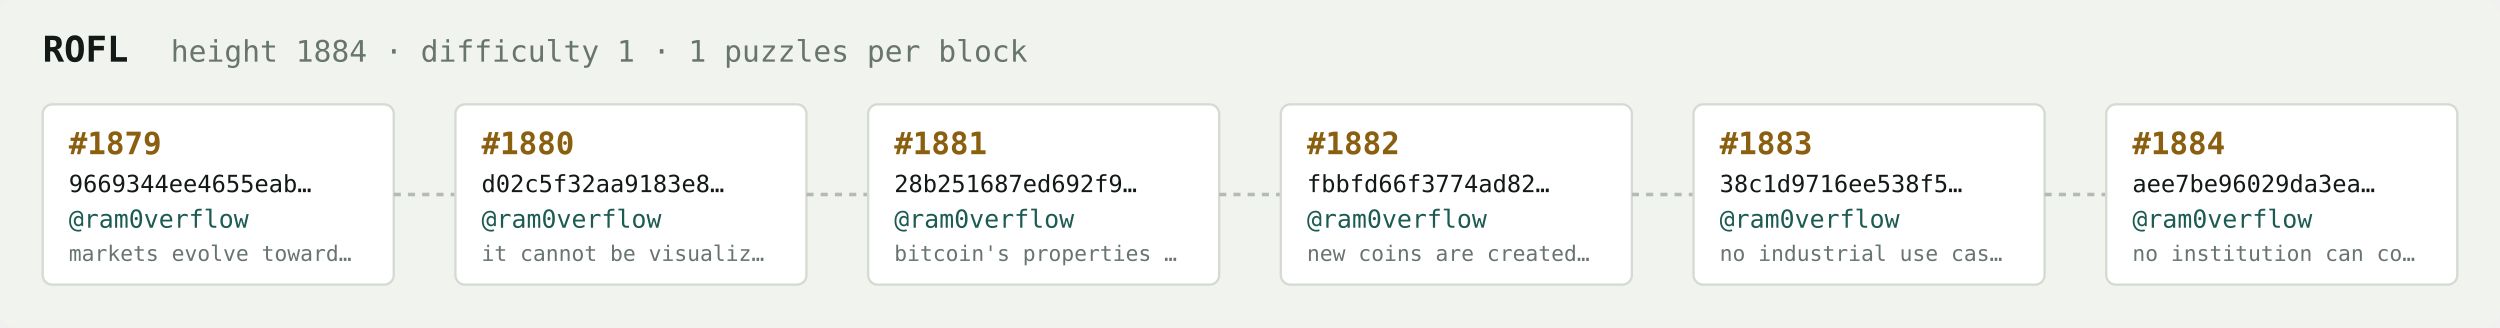
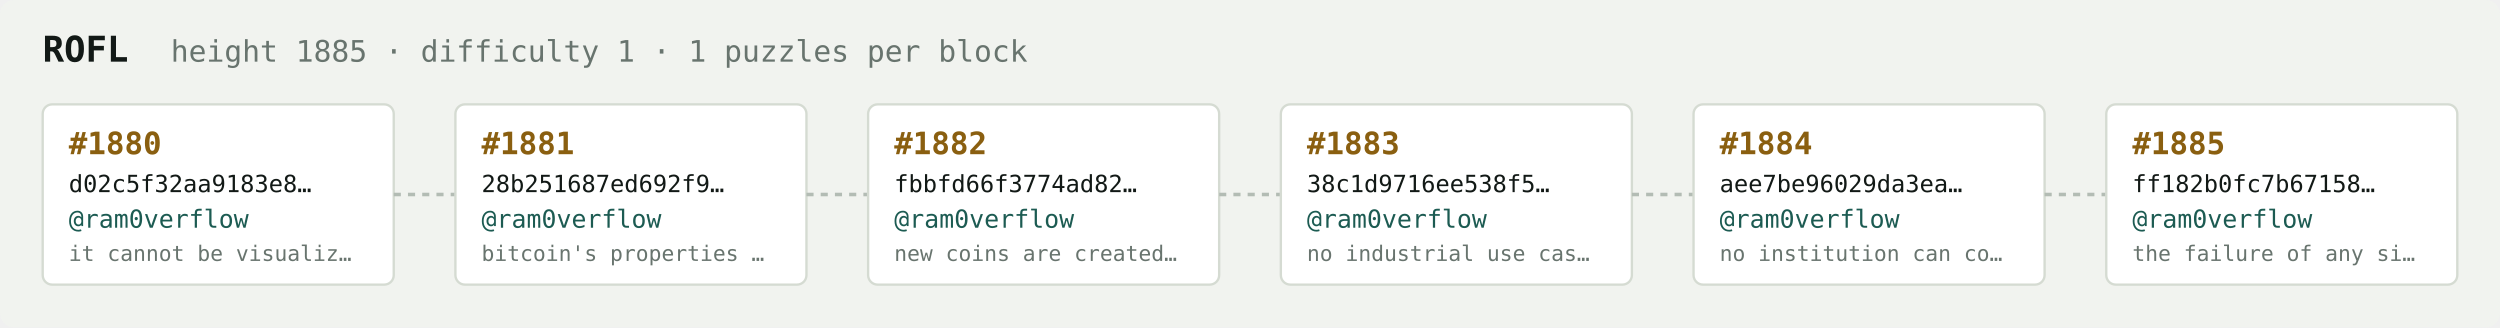
<svg xmlns="http://www.w3.org/2000/svg" width="1054" height="138" viewBox="0 0 1054 138" font-family="ui-monospace,SFMono-Regular,Menlo,monospace">
  <rect fill="#f1f3ef" width="1054" height="138" rx="6" />
  <text x="18" y="26" fill="#121916" font-size="15" font-weight="700">ROFL</text>
-   <text x="72" y="26" fill="#68746e" font-size="12.5">height 1884 · difficulty 1 · 1 puzzles per block</text>
+   <text x="72" y="26" fill="#68746e" font-size="12.5">height 1885 · difficulty 1 · 1 puzzles per block</text>
  <rect x="18" y="44" width="148" height="76" rx="4" fill="#ffffff" stroke="#d5dbd2" stroke-width="1" />
-   <text x="29" y="65" fill="#8a5f10" font-size="13" font-weight="700">#1879</text>
-   <text x="29" y="81" fill="#121916" font-size="10">9669344ee4655eab…</text>
+   <text x="29" y="65" fill="#8a5f10" font-size="13" font-weight="700">#1880</text>
+   <text x="29" y="81" fill="#121916" font-size="10">d02c5f32aa9183e8…</text>
  <text x="29" y="96" fill="#1c5b52" font-size="10.5">@ram0verflow</text>
-   <text x="29" y="110" fill="#68746e" font-size="9">markets evolve toward…</text>
+   <text x="29" y="110" fill="#68746e" font-size="9">it cannot be visualiz…</text>
  <line x1="166" y1="82.0" x2="192" y2="82.0" stroke="#b3bcb4" stroke-width="1.5" stroke-dasharray="3 3" />
  <rect x="192" y="44" width="148" height="76" rx="4" fill="#ffffff" stroke="#d5dbd2" stroke-width="1" />
-   <text x="203" y="65" fill="#8a5f10" font-size="13" font-weight="700">#1880</text>
-   <text x="203" y="81" fill="#121916" font-size="10">d02c5f32aa9183e8…</text>
+   <text x="203" y="65" fill="#8a5f10" font-size="13" font-weight="700">#1881</text>
+   <text x="203" y="81" fill="#121916" font-size="10">28b251687ed692f9…</text>
  <text x="203" y="96" fill="#1c5b52" font-size="10.5">@ram0verflow</text>
-   <text x="203" y="110" fill="#68746e" font-size="9">it cannot be visualiz…</text>
+   <text x="203" y="110" fill="#68746e" font-size="9">bitcoin's properties …</text>
  <line x1="340" y1="82.0" x2="366" y2="82.0" stroke="#b3bcb4" stroke-width="1.5" stroke-dasharray="3 3" />
  <rect x="366" y="44" width="148" height="76" rx="4" fill="#ffffff" stroke="#d5dbd2" stroke-width="1" />
-   <text x="377" y="65" fill="#8a5f10" font-size="13" font-weight="700">#1881</text>
-   <text x="377" y="81" fill="#121916" font-size="10">28b251687ed692f9…</text>
+   <text x="377" y="65" fill="#8a5f10" font-size="13" font-weight="700">#1882</text>
+   <text x="377" y="81" fill="#121916" font-size="10">fbbfd66f3774ad82…</text>
  <text x="377" y="96" fill="#1c5b52" font-size="10.5">@ram0verflow</text>
-   <text x="377" y="110" fill="#68746e" font-size="9">bitcoin's properties …</text>
+   <text x="377" y="110" fill="#68746e" font-size="9">new coins are created…</text>
  <line x1="514" y1="82.0" x2="540" y2="82.0" stroke="#b3bcb4" stroke-width="1.5" stroke-dasharray="3 3" />
  <rect x="540" y="44" width="148" height="76" rx="4" fill="#ffffff" stroke="#d5dbd2" stroke-width="1" />
-   <text x="551" y="65" fill="#8a5f10" font-size="13" font-weight="700">#1882</text>
-   <text x="551" y="81" fill="#121916" font-size="10">fbbfd66f3774ad82…</text>
+   <text x="551" y="65" fill="#8a5f10" font-size="13" font-weight="700">#1883</text>
+   <text x="551" y="81" fill="#121916" font-size="10">38c1d9716ee538f5…</text>
  <text x="551" y="96" fill="#1c5b52" font-size="10.5">@ram0verflow</text>
-   <text x="551" y="110" fill="#68746e" font-size="9">new coins are created…</text>
+   <text x="551" y="110" fill="#68746e" font-size="9">no industrial use cas…</text>
  <line x1="688" y1="82.0" x2="714" y2="82.0" stroke="#b3bcb4" stroke-width="1.5" stroke-dasharray="3 3" />
  <rect x="714" y="44" width="148" height="76" rx="4" fill="#ffffff" stroke="#d5dbd2" stroke-width="1" />
-   <text x="725" y="65" fill="#8a5f10" font-size="13" font-weight="700">#1883</text>
-   <text x="725" y="81" fill="#121916" font-size="10">38c1d9716ee538f5…</text>
+   <text x="725" y="65" fill="#8a5f10" font-size="13" font-weight="700">#1884</text>
+   <text x="725" y="81" fill="#121916" font-size="10">aee7be96029da3ea…</text>
  <text x="725" y="96" fill="#1c5b52" font-size="10.5">@ram0verflow</text>
-   <text x="725" y="110" fill="#68746e" font-size="9">no industrial use cas…</text>
+   <text x="725" y="110" fill="#68746e" font-size="9">no institution can co…</text>
  <line x1="862" y1="82.0" x2="888" y2="82.0" stroke="#b3bcb4" stroke-width="1.5" stroke-dasharray="3 3" />
  <rect x="888" y="44" width="148" height="76" rx="4" fill="#ffffff" stroke="#d5dbd2" stroke-width="1" />
-   <text x="899" y="65" fill="#8a5f10" font-size="13" font-weight="700">#1884</text>
-   <text x="899" y="81" fill="#121916" font-size="10">aee7be96029da3ea…</text>
+   <text x="899" y="65" fill="#8a5f10" font-size="13" font-weight="700">#1885</text>
+   <text x="899" y="81" fill="#121916" font-size="10">ff182b0fc7b67158…</text>
  <text x="899" y="96" fill="#1c5b52" font-size="10.5">@ram0verflow</text>
-   <text x="899" y="110" fill="#68746e" font-size="9">no institution can co…</text>
+   <text x="899" y="110" fill="#68746e" font-size="9">the failure of any si…</text>
</svg>
